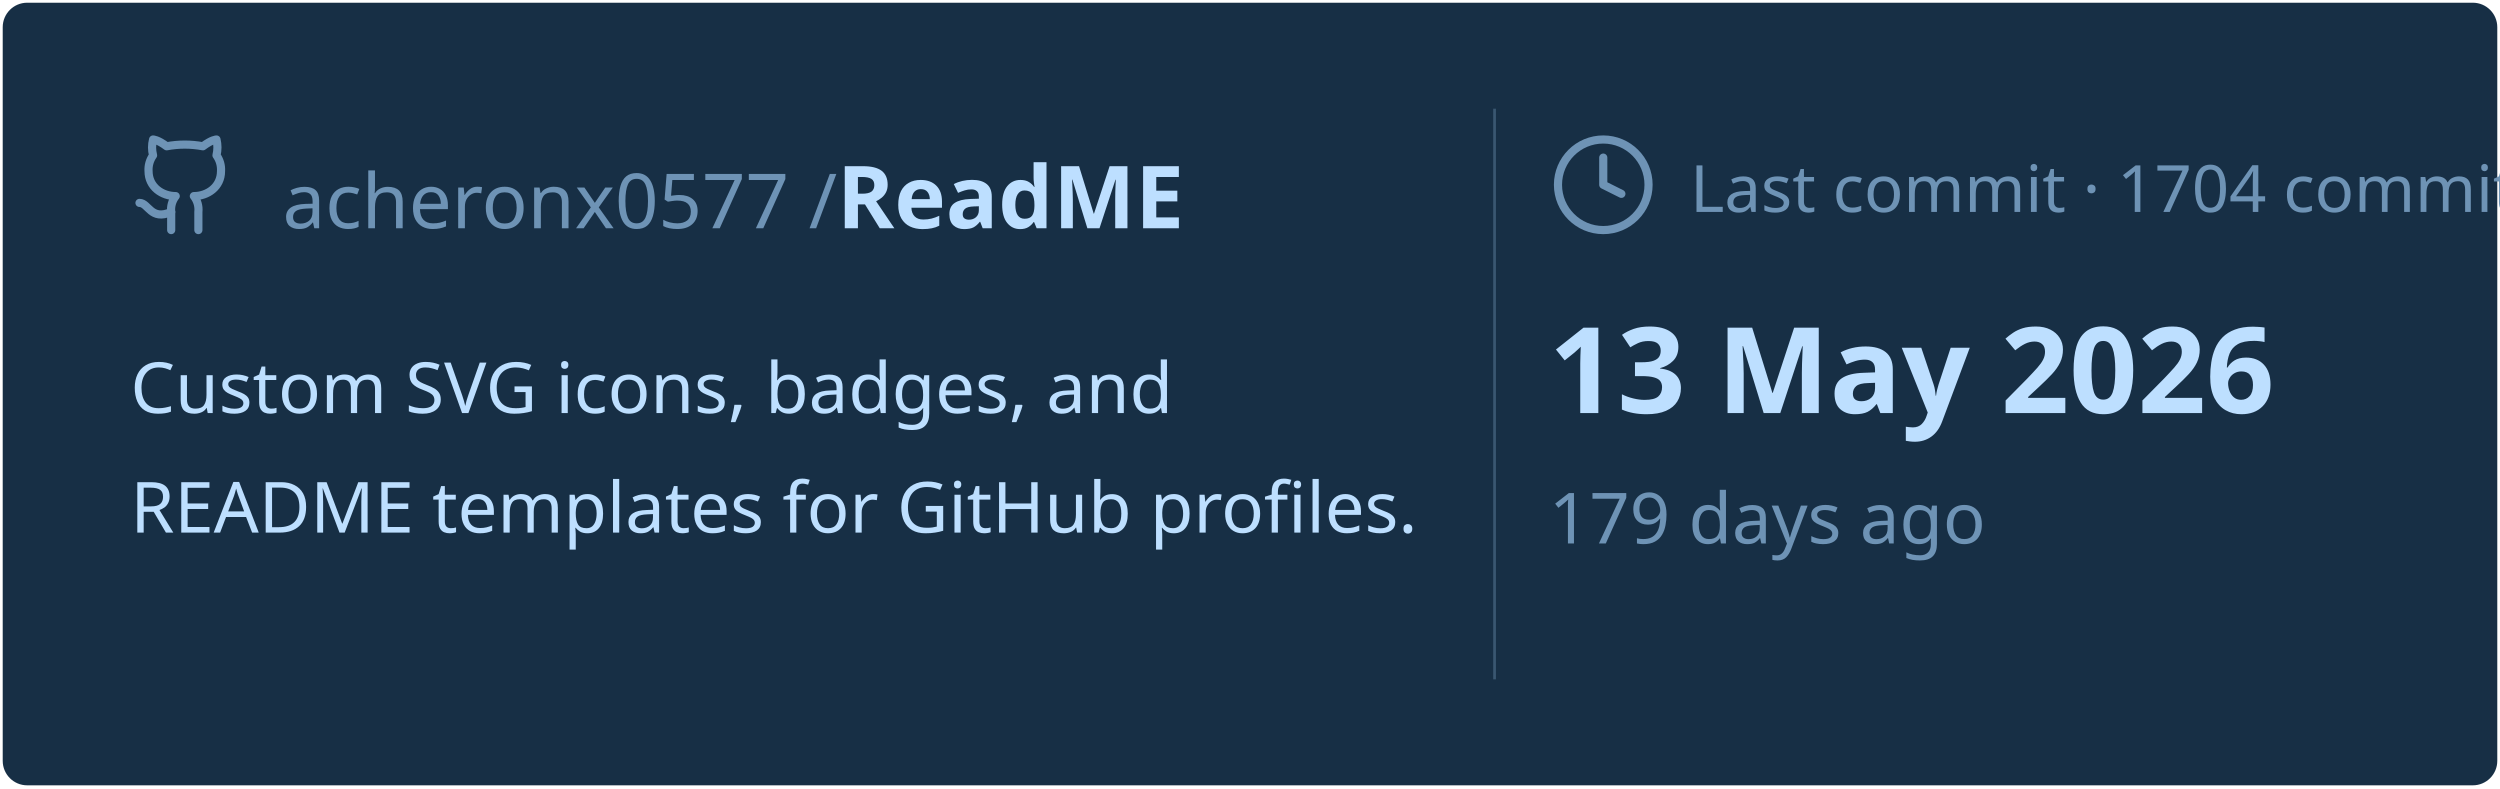
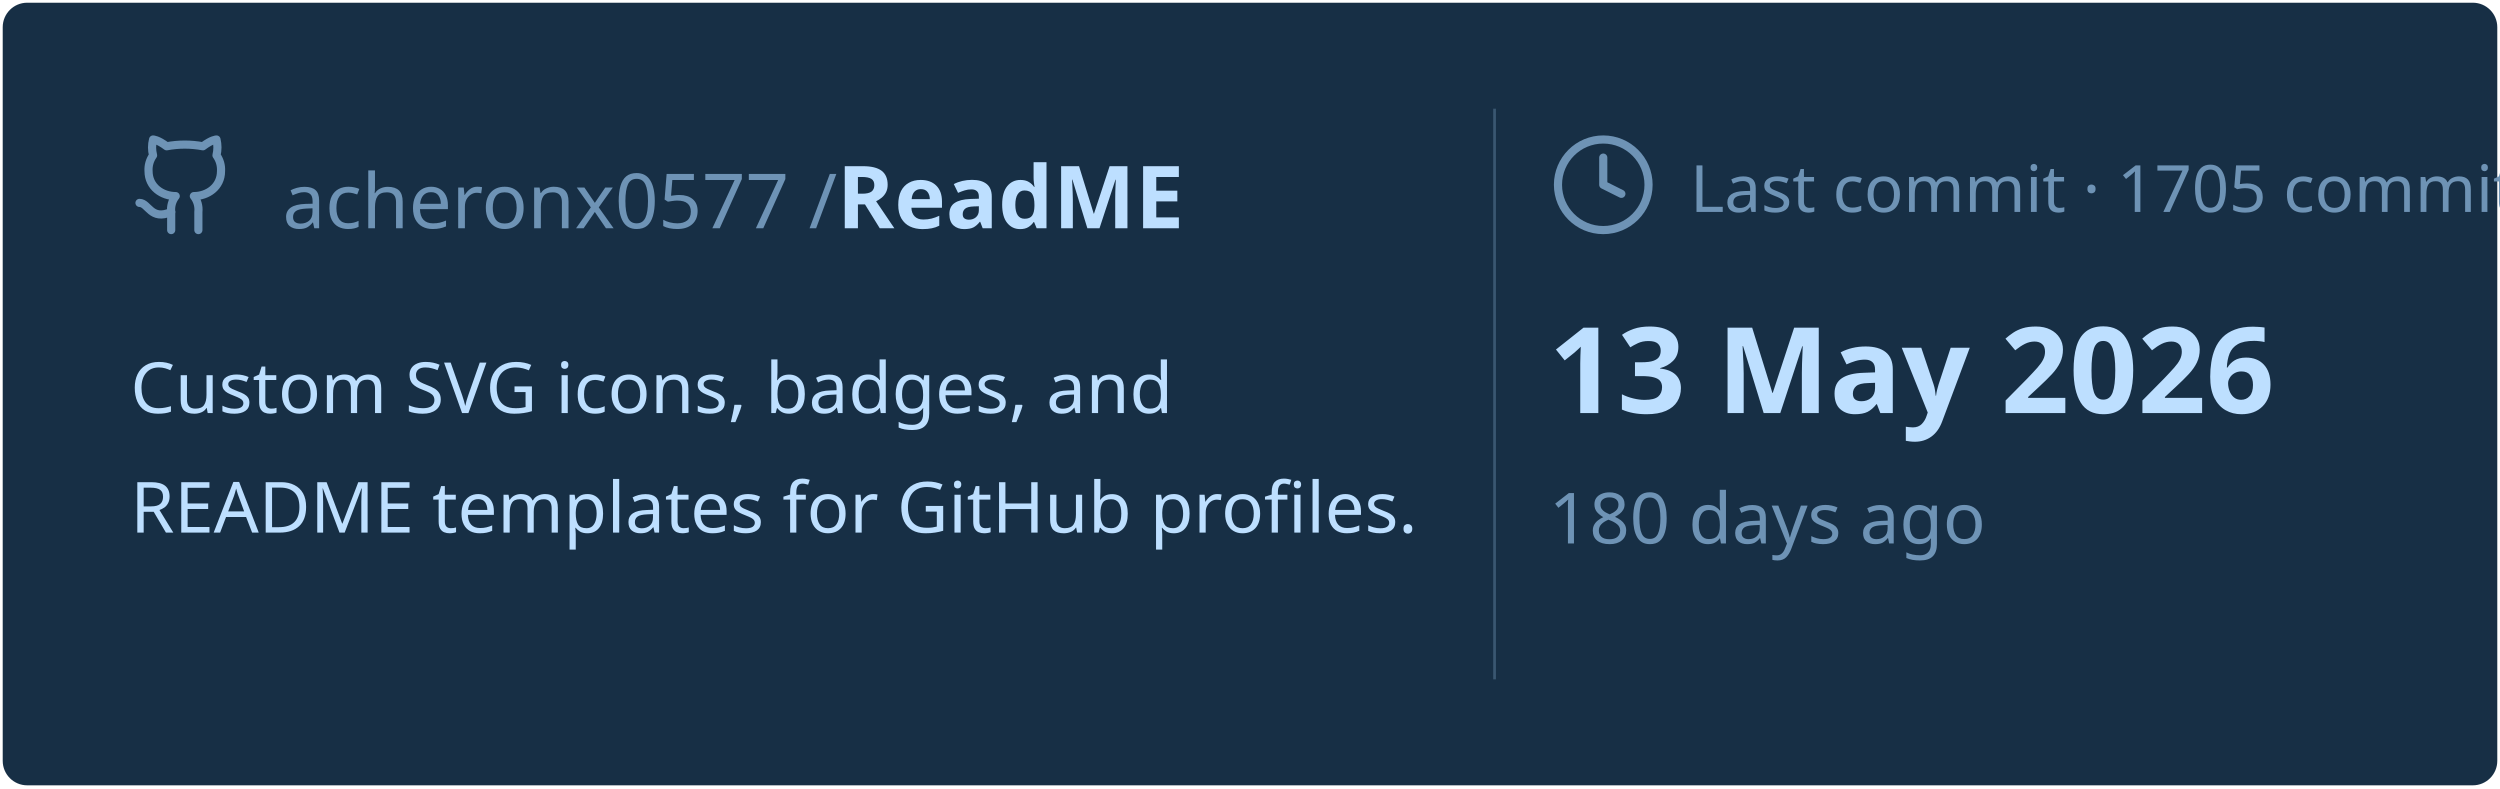
<svg xmlns="http://www.w3.org/2000/svg" viewBox="0 0 460 145" width="460px" height="145px">
  <rect stroke="#000000" stroke-opacity="0" fill="#172F45" rx="4.5" x="0.5" y="0.5" width="459" height="144" />
  <g transform="translate(24, 42)">
    <svg x="0" y="-18" width="20" height="20" viewBox="0 0 24 24" fill="none" stroke="#6E93B5" stroke-width="1.8" stroke-linecap="round" stroke-linejoin="round">
      <path d="M15 22v-4a4.8 4.8 0 0 0-1-3.5c3 0 6-2 6-5.5.08-1.25-.27-2.48-1-3.5.28-1.15.28-2.35 0-3.5 0 0-1 0-3 1.5-2.64-.5-5.36-.5-8 0C6 2 5 2 5 2c-.3 1.15-.3 2.35 0 3.5A5.403 5.403 0 0 0 4 9c0 3.5 3 5.5 6 5.5-.39.49-.68 1.05-.85 1.65-.17.6-.22 1.23-.15 1.85v4" />
      <path d="M9 18c-4.51 2-5-2-7-2" />
    </svg>
    <text x="28" y="0" font-family="&quot;Segoe UI&quot;, Ubuntu, sans-serif" font-size="14" font-weight="400" fill="#6E93B5">acheronx0577 /</text>
    <text x="130" y="0" font-family="&quot;Segoe UI&quot;, Ubuntu, sans-serif" font-size="16" font-weight="700" fill="#BDDFFF">ReadME</text>
  </g>
  <text x="24" y="76" font-family="&quot;Segoe UI&quot;, Ubuntu, sans-serif" font-size="13" font-weight="400" fill="#BDDFFF">Custom SVG icons, badges, and</text>
  <text x="24" y="98" font-family="&quot;Segoe UI&quot;, Ubuntu, sans-serif" font-size="13" font-weight="400" fill="#BDDFFF">README templates for GitHub profiles.</text>
  <line x1="275" y1="20" x2="275" y2="125" stroke="#6E93B5" stroke-width="0.5" stroke-opacity="0.4" />
  <svg x="285" y="24" width="20" height="20" viewBox="0 0 24 24" fill="none" stroke="#6E93B5" stroke-width="1.8" stroke-linecap="round" stroke-linejoin="round">
    <circle cx="12" cy="12" r="10" />
    <polyline points="12 6 12 12 16 14" />
  </svg>
-   <text x="311" y="39" font-family="&quot;Segoe UI&quot;, Ubuntu, sans-serif" font-size="12" font-weight="400" fill="#6E93B5">Last commit · 1704 commits</text>
+   <text x="311" y="39" font-family="&quot;Segoe UI&quot;, Ubuntu, sans-serif" font-size="12" font-weight="400" fill="#6E93B5">Last commit · 1705 commits</text>
  <text x="285" y="76" font-family="&quot;Segoe UI&quot;, Ubuntu, sans-serif" font-size="22" font-weight="700" fill="#BDDFFF">13 May 2026</text>
-   <text x="285" y="100" font-family="&quot;Segoe UI&quot;, Ubuntu, sans-serif" font-size="13" font-weight="400" fill="#6E93B5">179 days ago</text>
+   <text x="285" y="100" font-family="&quot;Segoe UI&quot;, Ubuntu, sans-serif" font-size="13" font-weight="400" fill="#6E93B5">180 days ago</text>
</svg>
